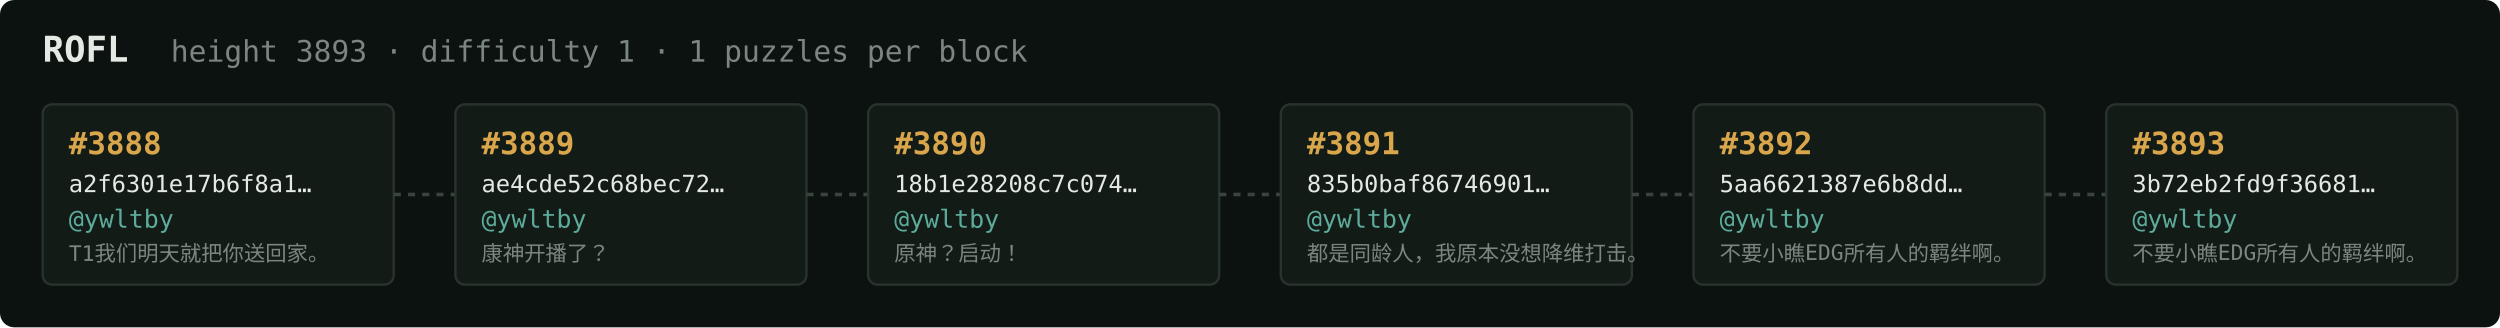
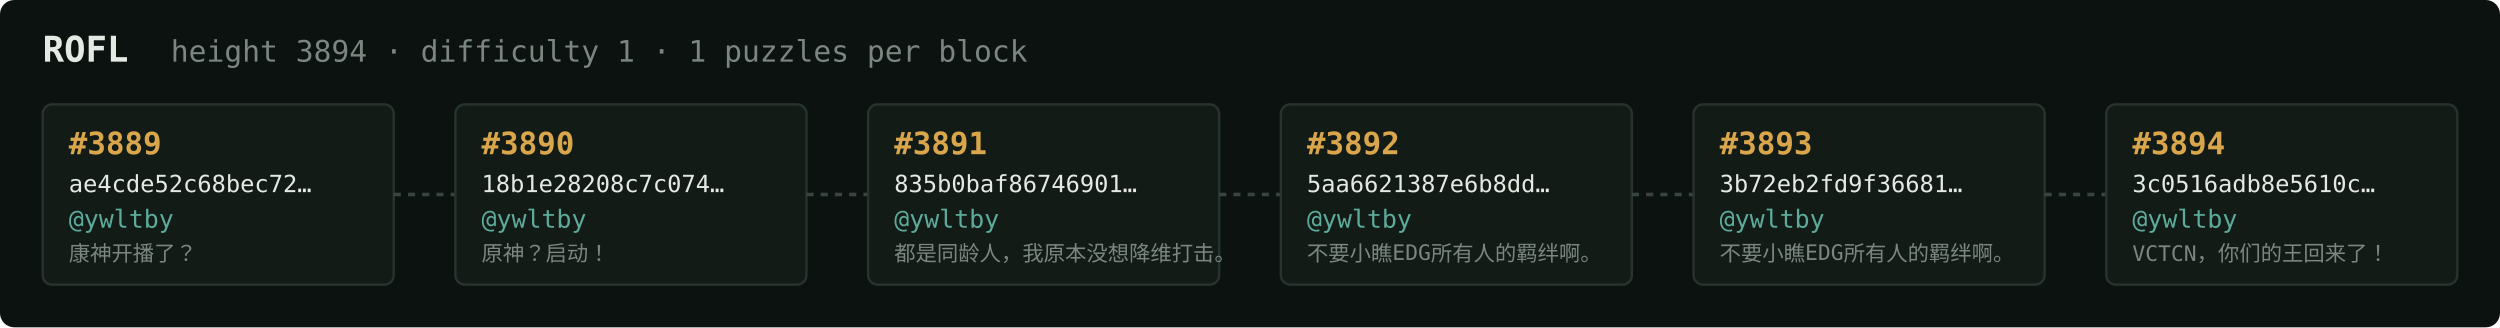
<svg xmlns="http://www.w3.org/2000/svg" width="1054" height="138" viewBox="0 0 1054 138" font-family="ui-monospace,SFMono-Regular,Menlo,monospace">
  <rect fill="#0c1210" width="1054" height="138" rx="6" />
  <text x="18" y="26" fill="#e5e9e3" font-size="15" font-weight="700">ROFL</text>
-   <text x="72" y="26" fill="#7a867f" font-size="12.5">height 3893 · difficulty 1 · 1 puzzles per block</text>
+   <text x="72" y="26" fill="#7a867f" font-size="12.5">height 3894 · difficulty 1 · 1 puzzles per block</text>
  <rect x="18" y="44" width="148" height="76" rx="4" fill="#131b17" stroke="#28332e" stroke-width="1" />
-   <text x="29" y="65" fill="#d9a64c" font-size="13" font-weight="700">#3888</text>
-   <text x="29" y="81" fill="#e5e9e3" font-size="10">a2f6301e17b6f8a1…</text>
+   <text x="29" y="65" fill="#d9a64c" font-size="13" font-weight="700">#3889</text>
+   <text x="29" y="81" fill="#e5e9e3" font-size="10">ae4cde52c68bec72…</text>
  <text x="29" y="96" fill="#5cab9b" font-size="10.5">@ywltby</text>
-   <text x="29" y="110" fill="#7a867f" font-size="9">T1我们明天就把你送回家。</text>
+   <text x="29" y="110" fill="#7a867f" font-size="9">康神开播了？</text>
  <line x1="166" y1="82.0" x2="192" y2="82.0" stroke="#38443e" stroke-width="1.5" stroke-dasharray="3 3" />
  <rect x="192" y="44" width="148" height="76" rx="4" fill="#131b17" stroke="#28332e" stroke-width="1" />
-   <text x="203" y="65" fill="#d9a64c" font-size="13" font-weight="700">#3889</text>
-   <text x="203" y="81" fill="#e5e9e3" font-size="10">ae4cde52c68bec72…</text>
+   <text x="203" y="65" fill="#d9a64c" font-size="13" font-weight="700">#3890</text>
+   <text x="203" y="81" fill="#e5e9e3" font-size="10">18b1e28208c7c074…</text>
  <text x="203" y="96" fill="#5cab9b" font-size="10.5">@ywltby</text>
-   <text x="203" y="110" fill="#7a867f" font-size="9">康神开播了？</text>
+   <text x="203" y="110" fill="#7a867f" font-size="9">原神？启动！</text>
  <line x1="340" y1="82.0" x2="366" y2="82.0" stroke="#38443e" stroke-width="1.5" stroke-dasharray="3 3" />
  <rect x="366" y="44" width="148" height="76" rx="4" fill="#131b17" stroke="#28332e" stroke-width="1" />
-   <text x="377" y="65" fill="#d9a64c" font-size="13" font-weight="700">#3890</text>
-   <text x="377" y="81" fill="#e5e9e3" font-size="10">18b1e28208c7c074…</text>
+   <text x="377" y="65" fill="#d9a64c" font-size="13" font-weight="700">#3891</text>
+   <text x="377" y="81" fill="#e5e9e3" font-size="10">835b0baf86746901…</text>
  <text x="377" y="96" fill="#5cab9b" font-size="10.5">@ywltby</text>
-   <text x="377" y="110" fill="#7a867f" font-size="9">原神？启动！</text>
+   <text x="377" y="110" fill="#7a867f" font-size="9">都是同龄人，我原本没想降维打击。</text>
  <line x1="514" y1="82.0" x2="540" y2="82.0" stroke="#38443e" stroke-width="1.5" stroke-dasharray="3 3" />
  <rect x="540" y="44" width="148" height="76" rx="4" fill="#131b17" stroke="#28332e" stroke-width="1" />
-   <text x="551" y="65" fill="#d9a64c" font-size="13" font-weight="700">#3891</text>
-   <text x="551" y="81" fill="#e5e9e3" font-size="10">835b0baf86746901…</text>
+   <text x="551" y="65" fill="#d9a64c" font-size="13" font-weight="700">#3892</text>
+   <text x="551" y="81" fill="#e5e9e3" font-size="10">5aa6621387e6b8dd…</text>
  <text x="551" y="96" fill="#5cab9b" font-size="10.5">@ywltby</text>
-   <text x="551" y="110" fill="#7a867f" font-size="9">都是同龄人，我原本没想降维打击。</text>
+   <text x="551" y="110" fill="#7a867f" font-size="9">不要小瞧EDG所有人的羁绊啊。</text>
  <line x1="688" y1="82.0" x2="714" y2="82.0" stroke="#38443e" stroke-width="1.5" stroke-dasharray="3 3" />
  <rect x="714" y="44" width="148" height="76" rx="4" fill="#131b17" stroke="#28332e" stroke-width="1" />
-   <text x="725" y="65" fill="#d9a64c" font-size="13" font-weight="700">#3892</text>
-   <text x="725" y="81" fill="#e5e9e3" font-size="10">5aa6621387e6b8dd…</text>
+   <text x="725" y="65" fill="#d9a64c" font-size="13" font-weight="700">#3893</text>
+   <text x="725" y="81" fill="#e5e9e3" font-size="10">3b72eb2fd9f36681…</text>
  <text x="725" y="96" fill="#5cab9b" font-size="10.5">@ywltby</text>
  <text x="725" y="110" fill="#7a867f" font-size="9">不要小瞧EDG所有人的羁绊啊。</text>
  <line x1="862" y1="82.0" x2="888" y2="82.0" stroke="#38443e" stroke-width="1.5" stroke-dasharray="3 3" />
  <rect x="888" y="44" width="148" height="76" rx="4" fill="#131b17" stroke="#28332e" stroke-width="1" />
-   <text x="899" y="65" fill="#d9a64c" font-size="13" font-weight="700">#3893</text>
-   <text x="899" y="81" fill="#e5e9e3" font-size="10">3b72eb2fd9f36681…</text>
+   <text x="899" y="65" fill="#d9a64c" font-size="13" font-weight="700">#3894</text>
+   <text x="899" y="81" fill="#e5e9e3" font-size="10">3c0516adb8e5610c…</text>
  <text x="899" y="96" fill="#5cab9b" font-size="10.5">@ywltby</text>
-   <text x="899" y="110" fill="#7a867f" font-size="9">不要小瞧EDG所有人的羁绊啊。</text>
+   <text x="899" y="110" fill="#7a867f" font-size="9">VCTCN，你们的王回来了！</text>
</svg>
